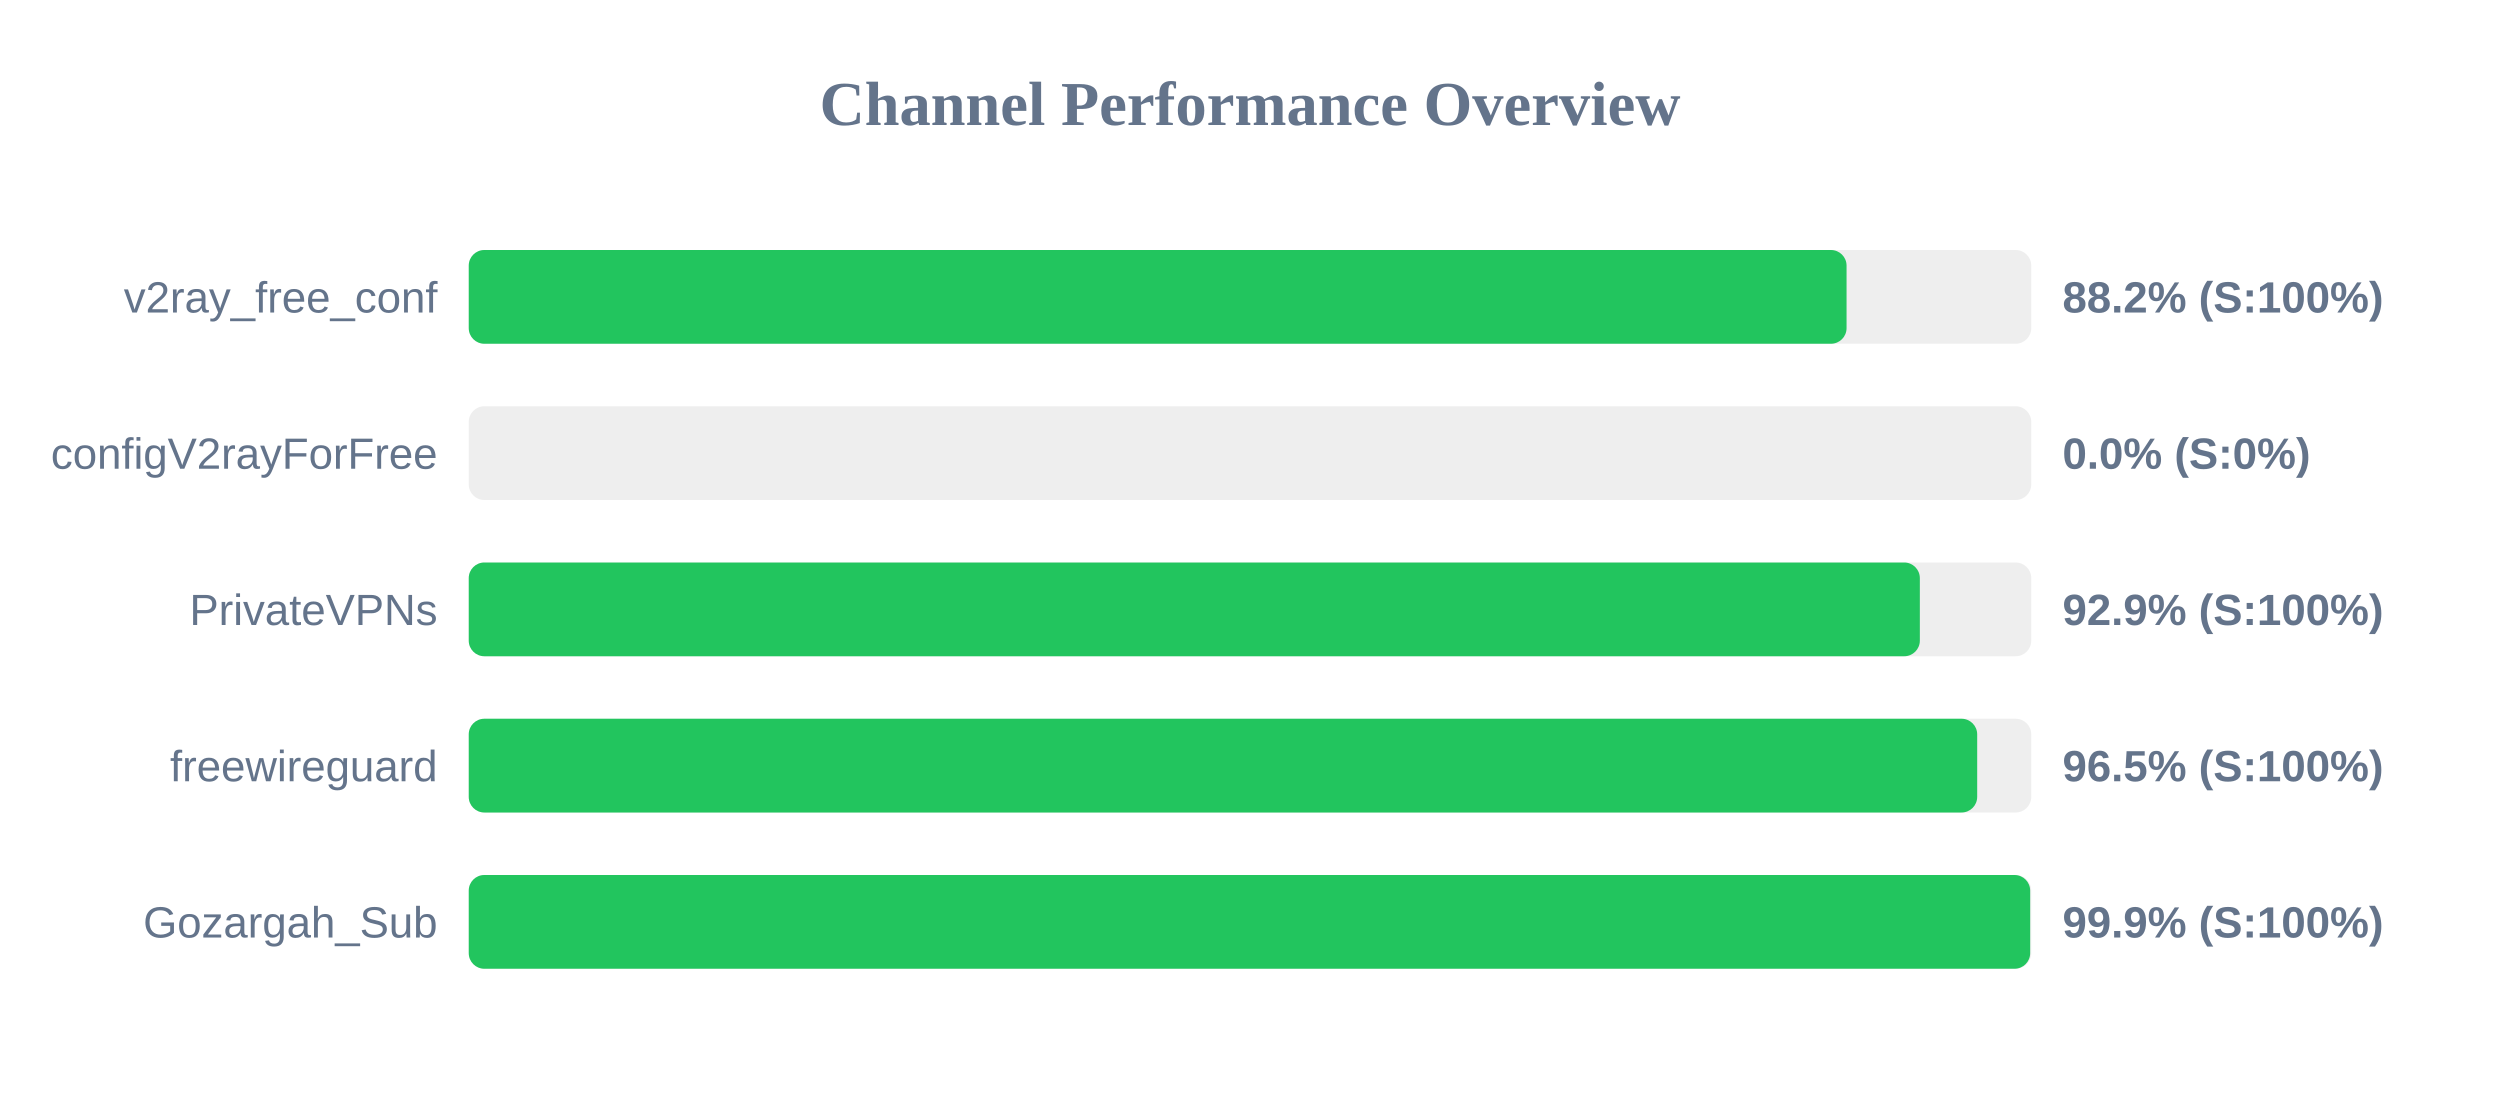
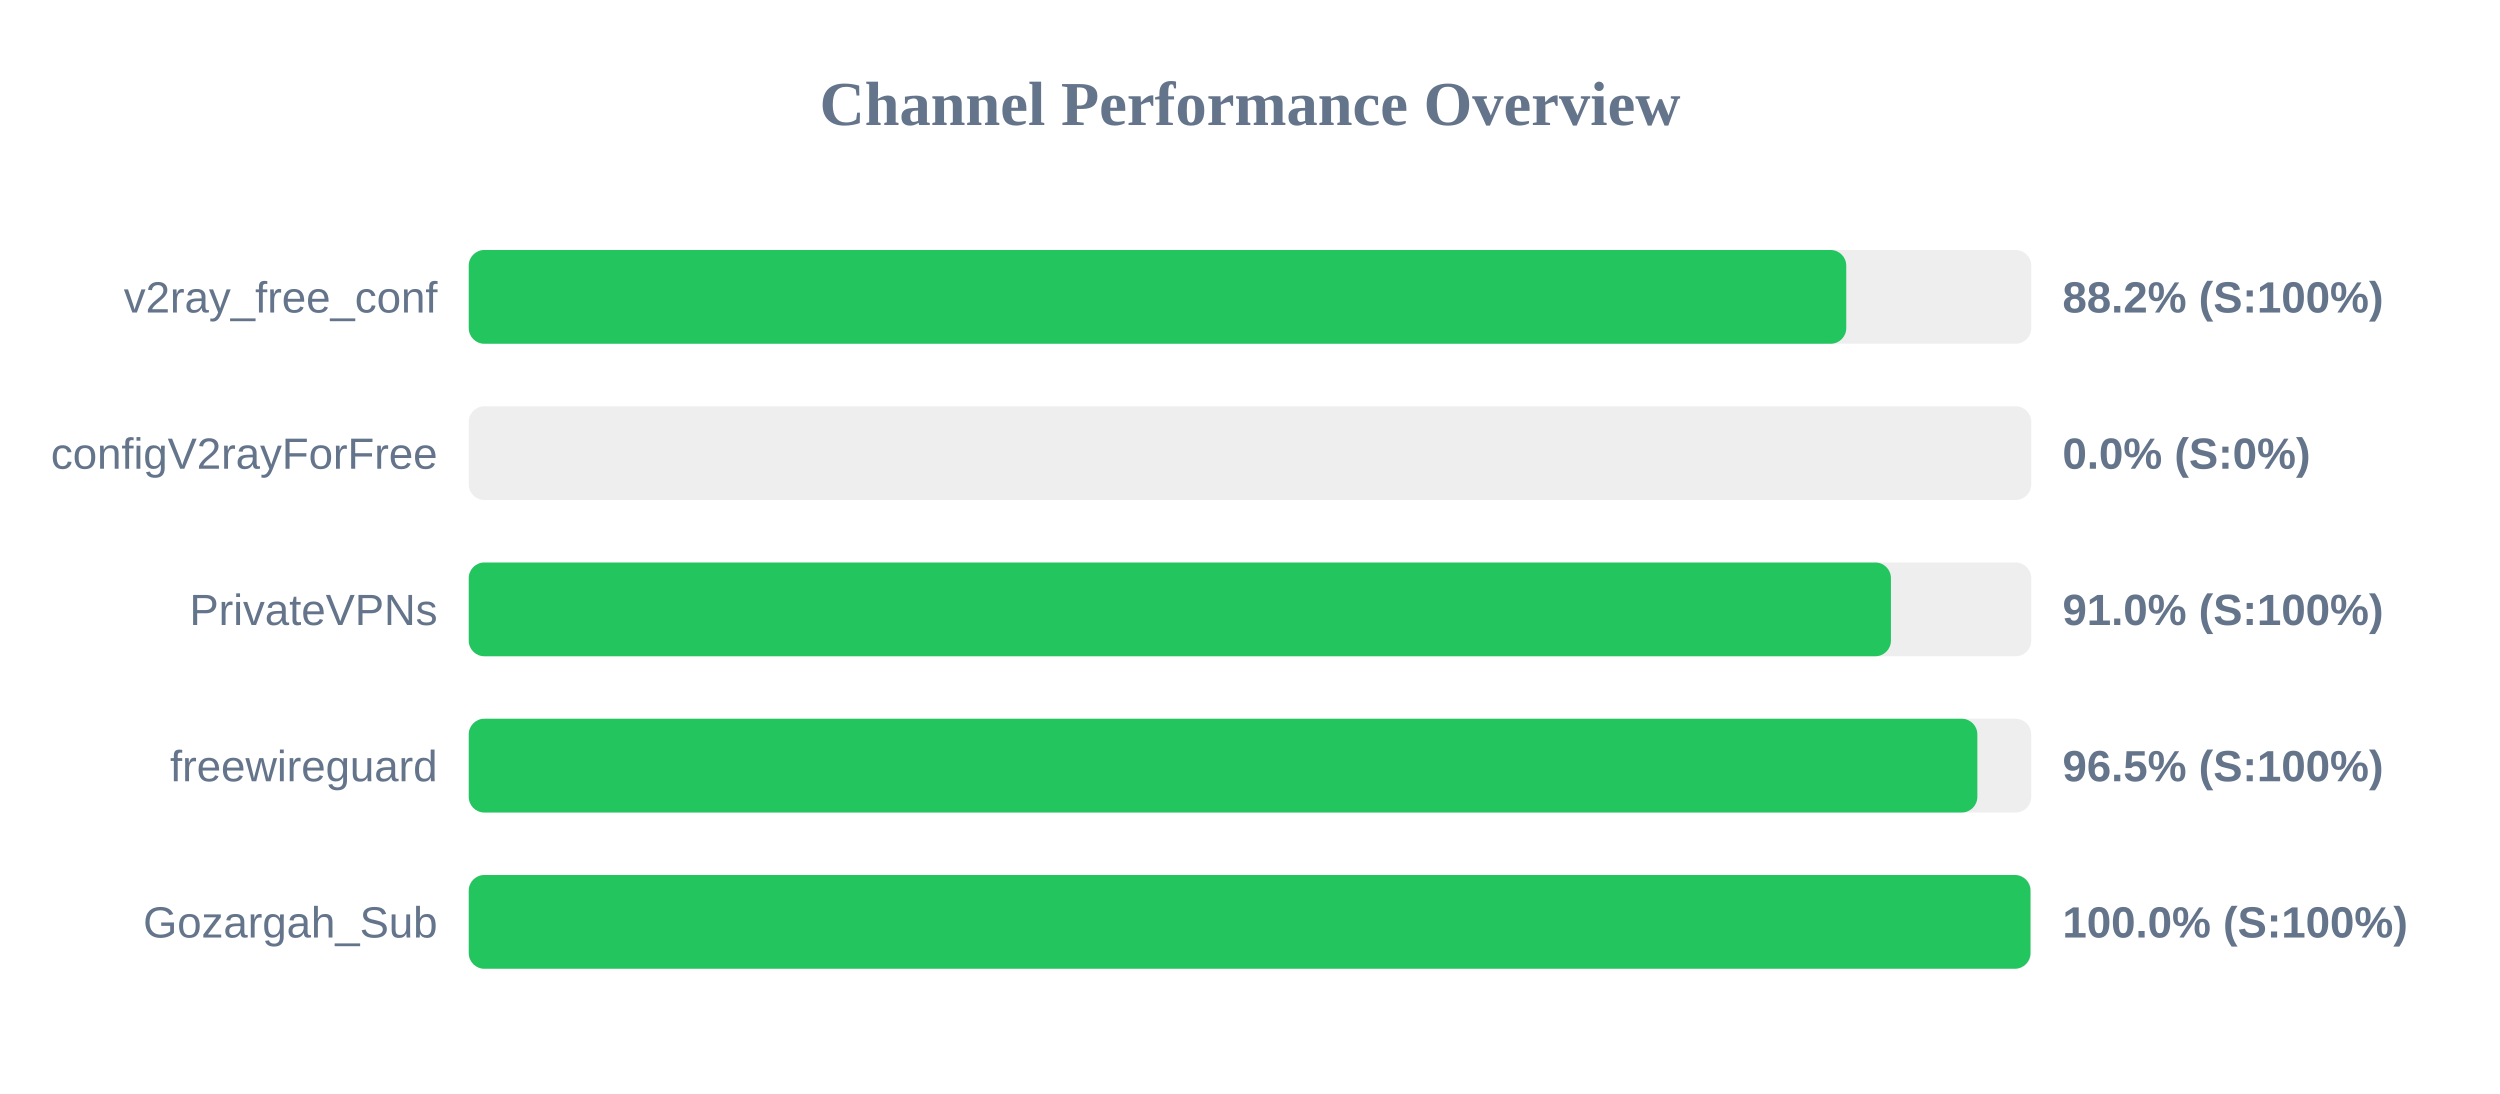
<svg xmlns="http://www.w3.org/2000/svg" width="800" height="350" version="1.1">
  <style>
        .row { font: 14px Arial; fill: #64748b; }
        .score { font: bold 14px Arial; fill: #64748b; }
    </style>
  <text x="400" y="40" text-anchor="middle" font-size="20px" font-weight="bold" fill="#64748b">Channel Performance Overview</text>
  <rect x="150" y="80" width="500" height="30" fill="#eee" rx="5" />
-   <rect x="150" y="80" width="440.9" height="30" fill="#22c55e" rx="5" />
+   <rect x="150" y="80" width="440.8" height="30" fill="#22c55e" rx="5" />
  <text x="140" y="100" text-anchor="end" class="row">v2ray_free_conf</text>
  <text x="660" y="100" text-anchor="start" class="score">88.2% (S:100%)</text>
  <rect x="150" y="130" width="500" height="30" fill="#eee" rx="5" />
  <rect x="150" y="130" width="0.0" height="30" fill="#ef4444" rx="5" />
  <text x="140" y="150" text-anchor="end" class="row">configV2rayForFree</text>
  <text x="660" y="150" text-anchor="start" class="score">0.0% (S:0%)</text>
  <rect x="150" y="180" width="500" height="30" fill="#eee" rx="5" />
-   <rect x="150" y="180" width="464.35" height="30" fill="#22c55e" rx="5" />
+   <rect x="150" y="180" width="455.1" height="30" fill="#22c55e" rx="5" />
  <text x="140" y="200" text-anchor="end" class="row">PrivateVPNs</text>
-   <text x="660" y="200" text-anchor="start" class="score">92.9% (S:100%)</text>
+   <text x="660" y="200" text-anchor="start" class="score">91.0% (S:100%)</text>
  <rect x="150" y="230" width="500" height="30" fill="#eee" rx="5" />
-   <rect x="150" y="230" width="482.7" height="30" fill="#22c55e" rx="5" />
+   <rect x="150" y="230" width="482.75" height="30" fill="#22c55e" rx="5" />
  <text x="140" y="250" text-anchor="end" class="row">freewireguard</text>
  <text x="660" y="250" text-anchor="start" class="score">96.5% (S:100%)</text>
  <rect x="150" y="280" width="500" height="30" fill="#eee" rx="5" />
-   <rect x="150" y="280" width="499.65" height="30" fill="#22c55e" rx="5" />
+   <rect x="150" y="280" width="499.75" height="30" fill="#22c55e" rx="5" />
  <text x="140" y="300" text-anchor="end" class="row">Gozargah_Sub</text>
-   <text x="660" y="300" text-anchor="start" class="score">99.9% (S:100%)</text>
+   <text x="660" y="300" text-anchor="start" class="score">100.0% (S:100%)</text>
</svg>
